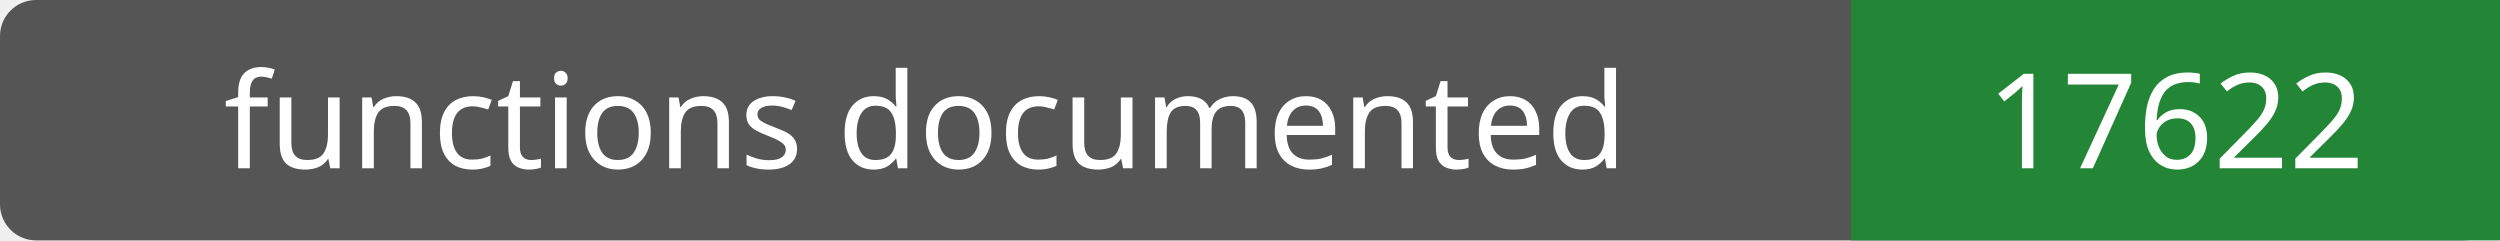
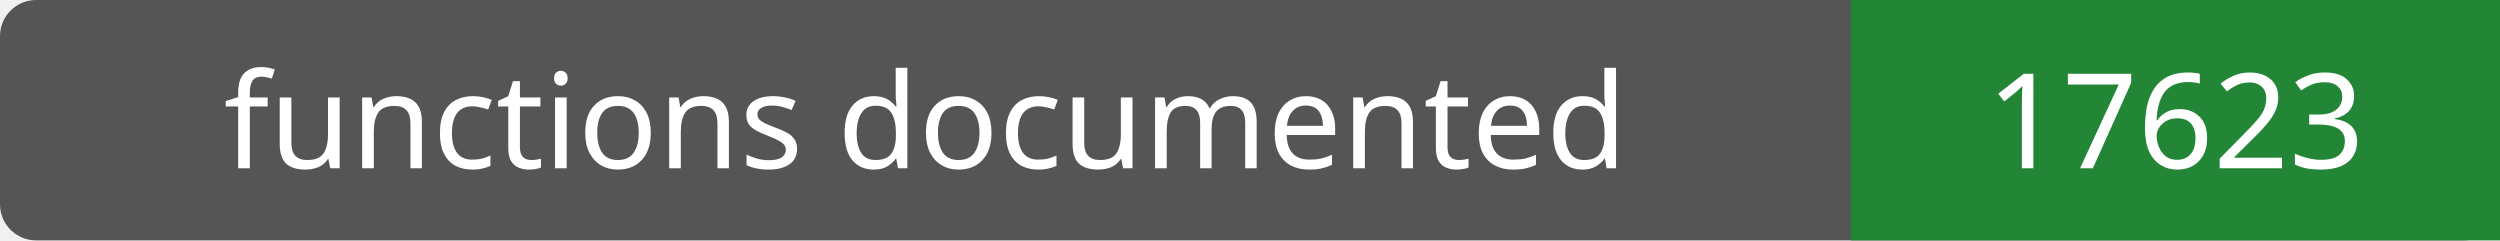
- <svg xmlns="http://www.w3.org/2000/svg" width="208" height="20" role="img" aria-label="functions documented: 17622">
+ <svg xmlns="http://www.w3.org/2000/svg" width="208" height="20" role="img" aria-label="functions documented: 17623">
  <rect width="208" height="20" rx="3" fill="#555" />
  <path fill="#238636" d="M154 0h54v20H154z" />
  <g fill="#fff" text-anchor="middle" font-family="Verdana,sans-serif" font-size="11">
    <text x="77.0" y="14">functions documented</text>
-     <text x="181.0" y="14">17622</text>
+     <text x="181.0" y="14">17623</text>
  </g>
</svg>
